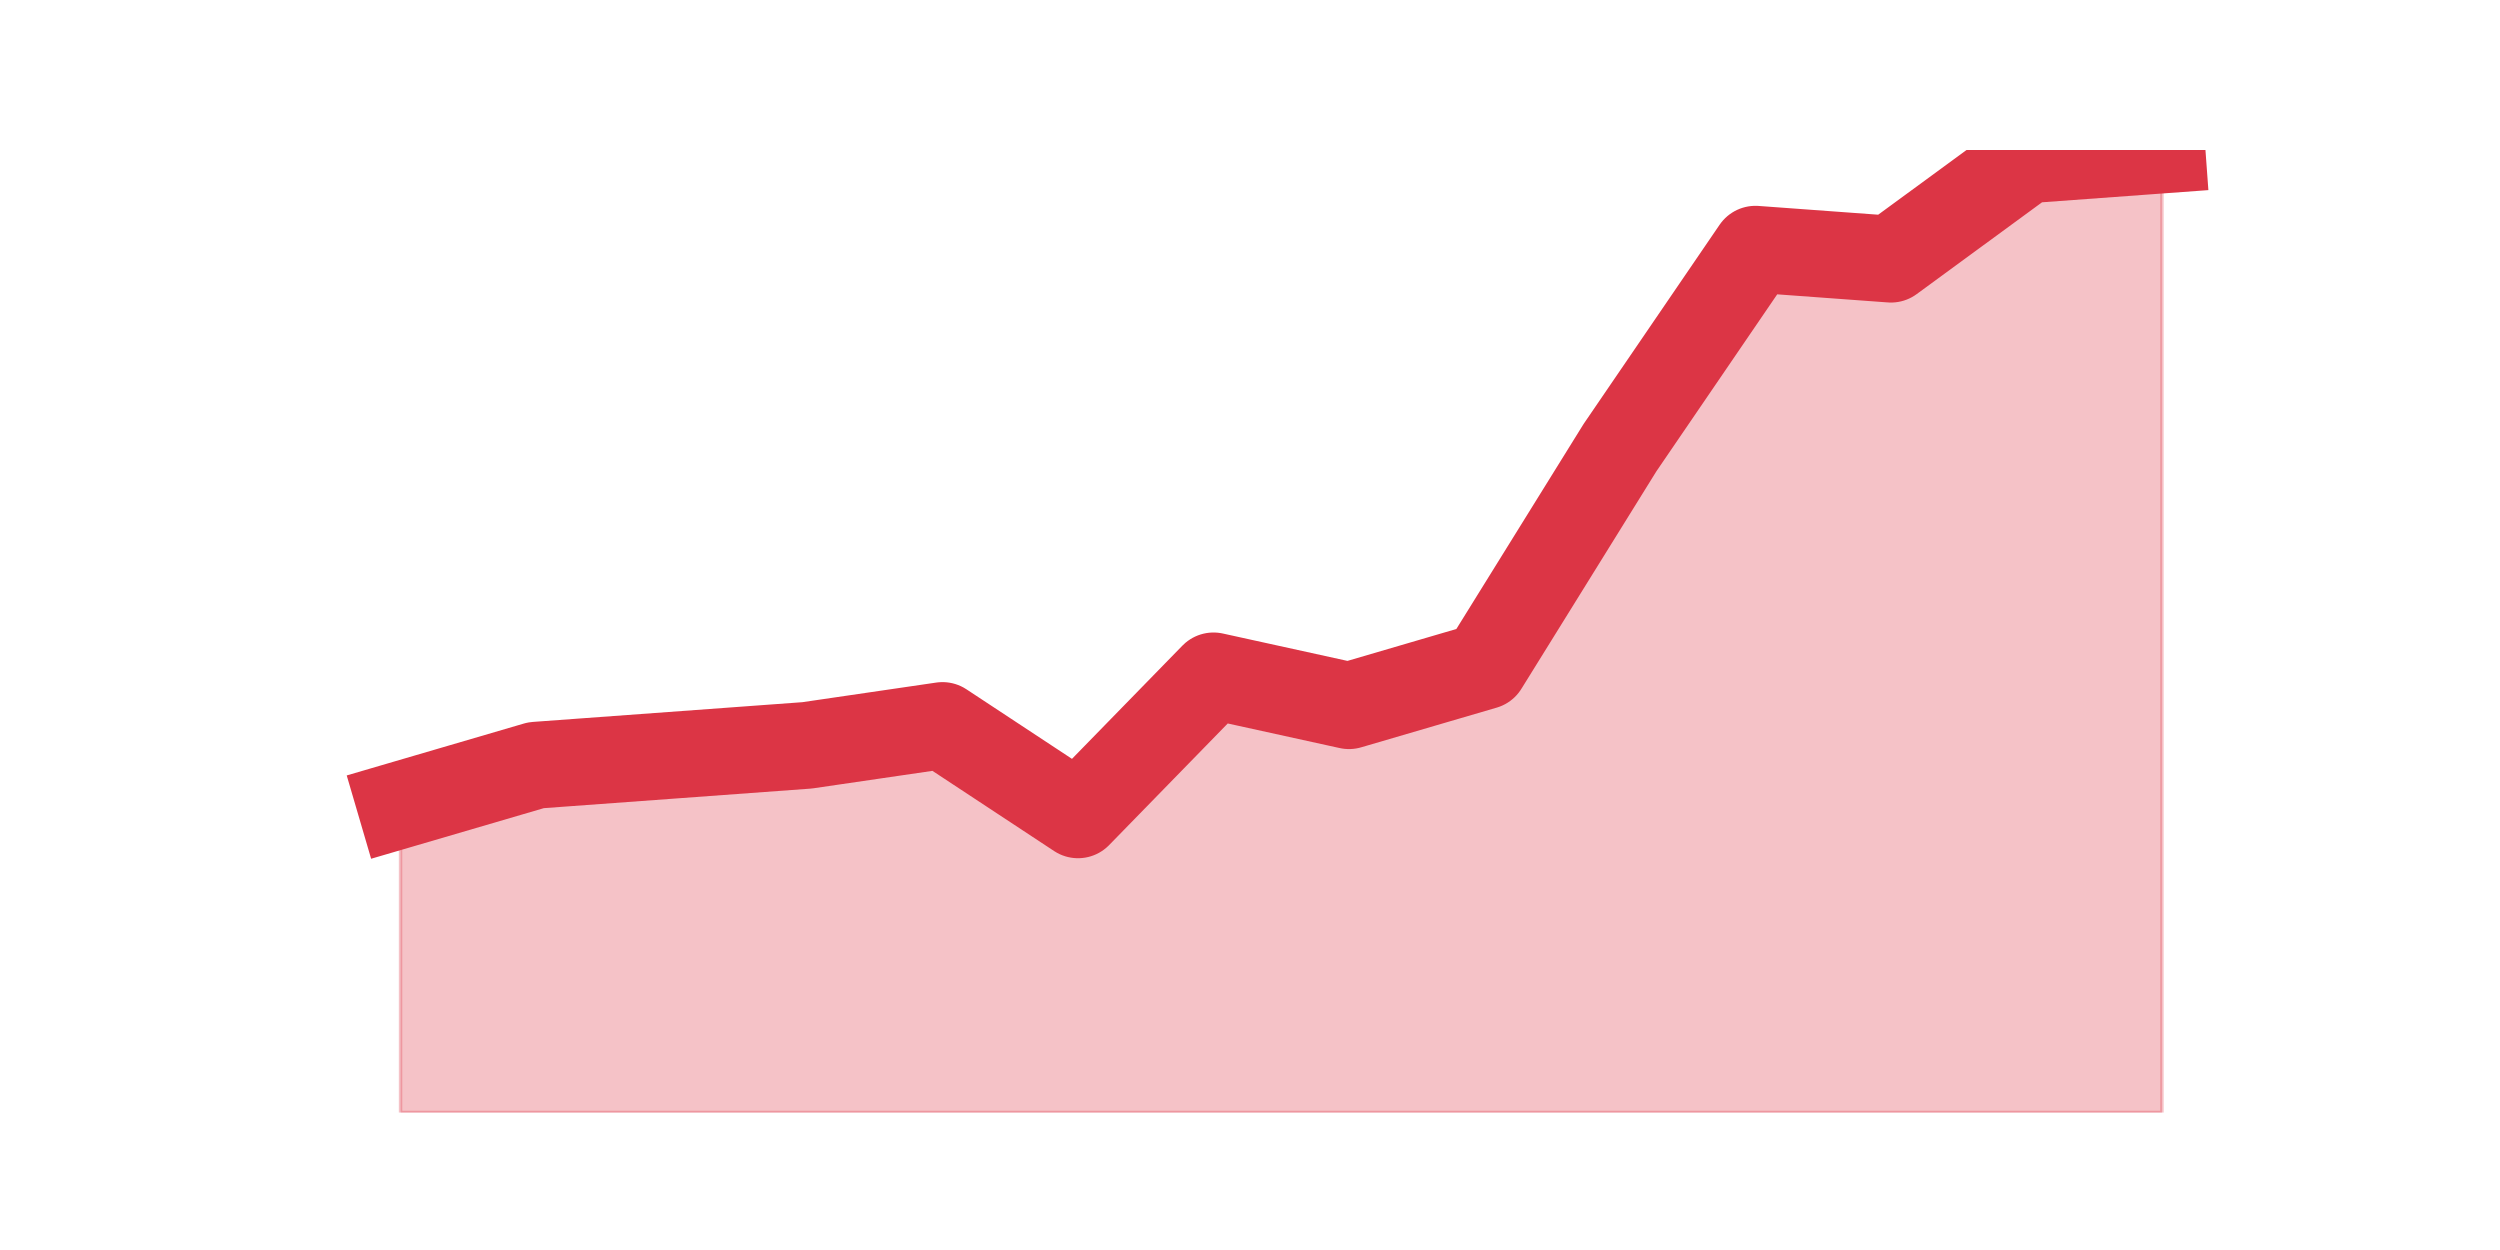
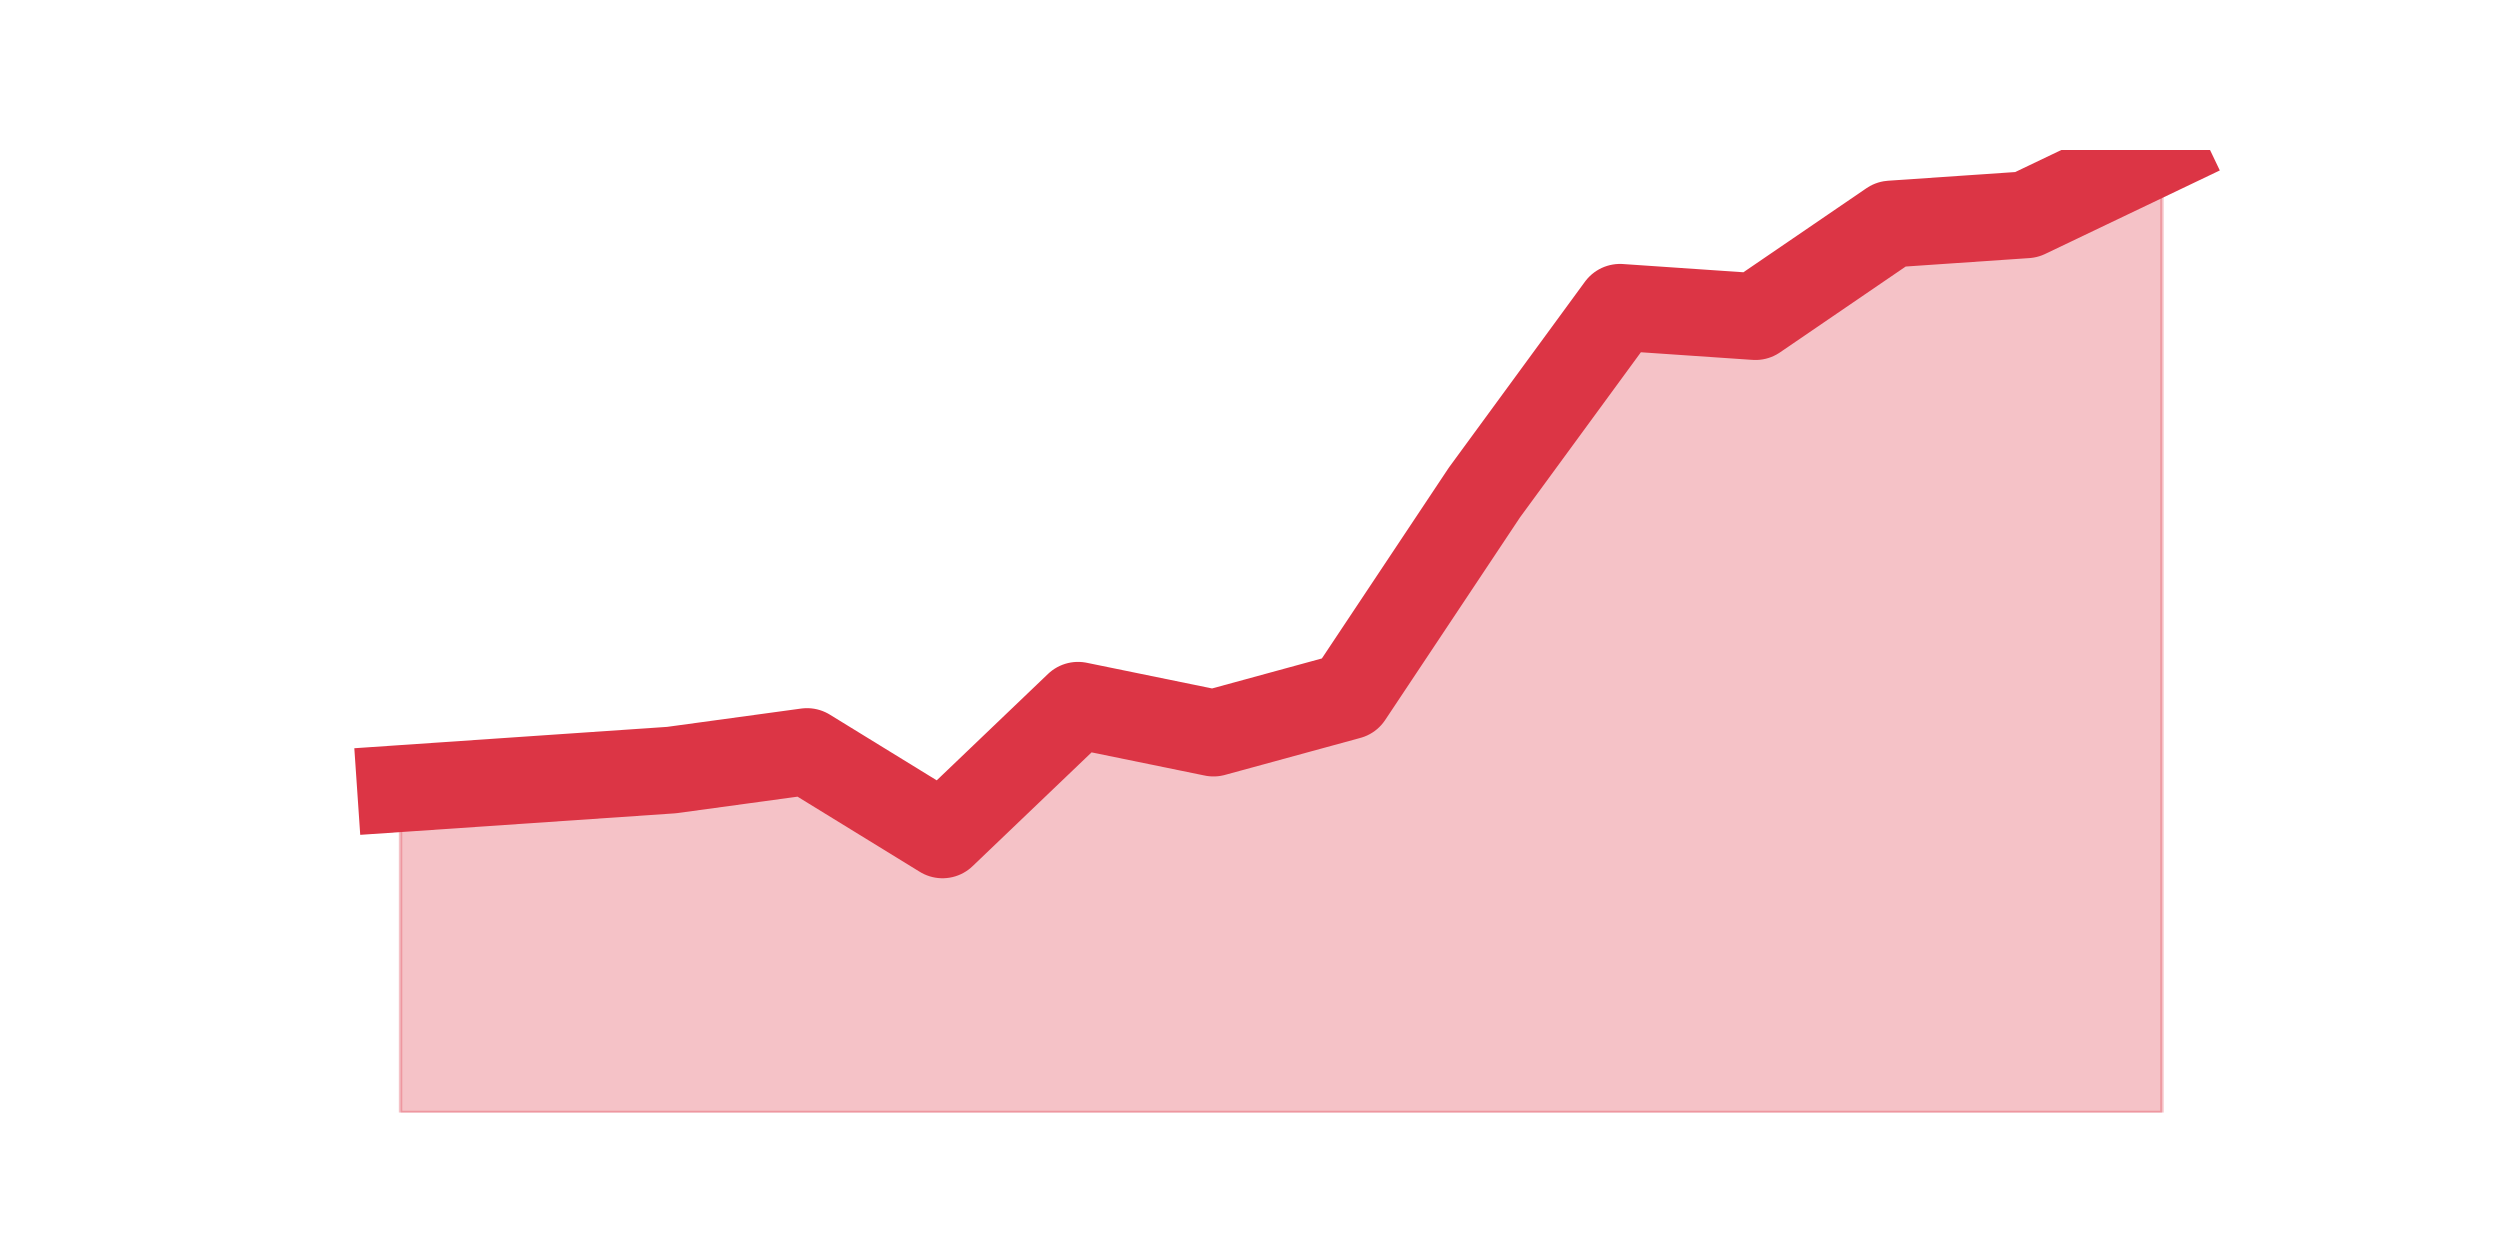
<svg xmlns="http://www.w3.org/2000/svg" xmlns:xlink="http://www.w3.org/1999/xlink" height="360pt" version="1.1" viewBox="0 0 720 360" width="720pt">
  <defs>
    <style type="text/css">*{stroke-linecap:butt;stroke-linejoin:round;}</style>
  </defs>
  <g id="figure_1">
    <g id="patch_1">
      <path d="M 0 360  L 720 360  L 720 0  L 0 0  z " style="fill:none;" />
    </g>
    <g id="axes_1">
      <g id="matplotlib.axis_1" />
      <g id="matplotlib.axis_2" />
      <g id="PolyCollection_1">
        <defs>
-           <path d="M 115.364 -128.19  L 115.364 -39.6  L 154.385 -39.6  L 193.406 -39.6  L 232.427 -39.6  L 271.448 -39.6  L 310.469 -39.6  L 349.49 -39.6  L 388.51 -39.6  L 427.531 -39.6  L 466.552 -39.6  L 505.573 -39.6  L 544.594 -39.6  L 583.615 -39.6  L 622.636 -39.6  L 622.636 -316.8  L 622.636 -316.8  L 583.615 -313.942  L 544.594 -285.365  L 505.573 -288.223  L 466.552 -231.068  L 427.531 -168.198  L 388.51 -156.767  L 349.49 -165.34  L 310.469 -125.332  L 271.448 -151.052  L 232.427 -145.336  L 193.406 -142.478  L 154.385 -139.621  L 115.364 -128.19  z " id="m3b32388489" style="stroke:#dc3545;stroke-opacity:0.3;" />
+           <path d="M 115.364 -132.888  L 115.364 -39.6  L 154.385 -39.6  L 193.406 -39.6  L 232.427 -39.6  L 271.448 -39.6  L 310.469 -39.6  L 349.49 -39.6  L 388.51 -39.6  L 427.531 -39.6  L 466.552 -39.6  L 505.573 -39.6  L 544.594 -39.6  L 583.615 -39.6  L 622.636 -39.6  L 622.636 -316.8  L 622.636 -316.8  L 583.615 -298.142  L 544.594 -295.477  L 505.573 -268.823  L 466.552 -271.488  L 427.531 -218.181  L 388.51 -159.542  L 349.49 -148.881  L 310.469 -156.877  L 271.448 -119.562  L 232.427 -143.55  L 193.406 -138.219  L 154.385 -135.554  L 115.364 -132.888  z " id="m407a16bdcf" style="stroke:#dc3545;stroke-opacity:0.3;" />
        </defs>
-         <g clip-path="url(#pbe63846378)">
-           <use style="fill:#dc3545;fill-opacity:0.3;stroke:#dc3545;stroke-opacity:0.3;" x="0" xlink:href="#m3b32388489" y="360" />
+         <g clip-path="url(#pcc1dbbe8b5)">
+           <use style="fill:#dc3545;fill-opacity:0.3;stroke:#dc3545;stroke-opacity:0.3;" x="0" xlink:href="#m407a16bdcf" y="360" />
        </g>
      </g>
      <g id="line2d_1">
-         <path clip-path="url(#pbe63846378)" d="M 115.364 231.81  L 154.385 220.379  L 193.406 217.522  L 232.427 214.664  L 271.448 208.948  L 310.469 234.668  L 349.49 194.66  L 388.51 203.233  L 427.531 191.802  L 466.552 128.932  L 505.573 71.777  L 544.594 74.635  L 583.615 46.058  L 622.636 43.2  " style="fill:none;stroke:#dc3545;stroke-linecap:square;stroke-width:25;" />
+         <path clip-path="url(#pcc1dbbe8b5)" d="M 115.364 227.112  L 154.385 224.446  L 193.406 221.781  L 232.427 216.45  L 271.448 240.438  L 310.469 203.123  L 349.49 211.119  L 388.51 200.458  L 427.531 141.819  L 466.552 88.512  L 505.573 91.177  L 544.594 64.523  L 583.615 61.858  L 622.636 43.2  " style="fill:none;stroke:#dc3545;stroke-linecap:square;stroke-width:25;" />
      </g>
    </g>
  </g>
  <defs>
-     <clipPath id="pbe63846378">
+     <clipPath id="pcc1dbbe8b5">
      <rect height="277.2" width="558" x="90" y="43.2" />
    </clipPath>
  </defs>
</svg>
